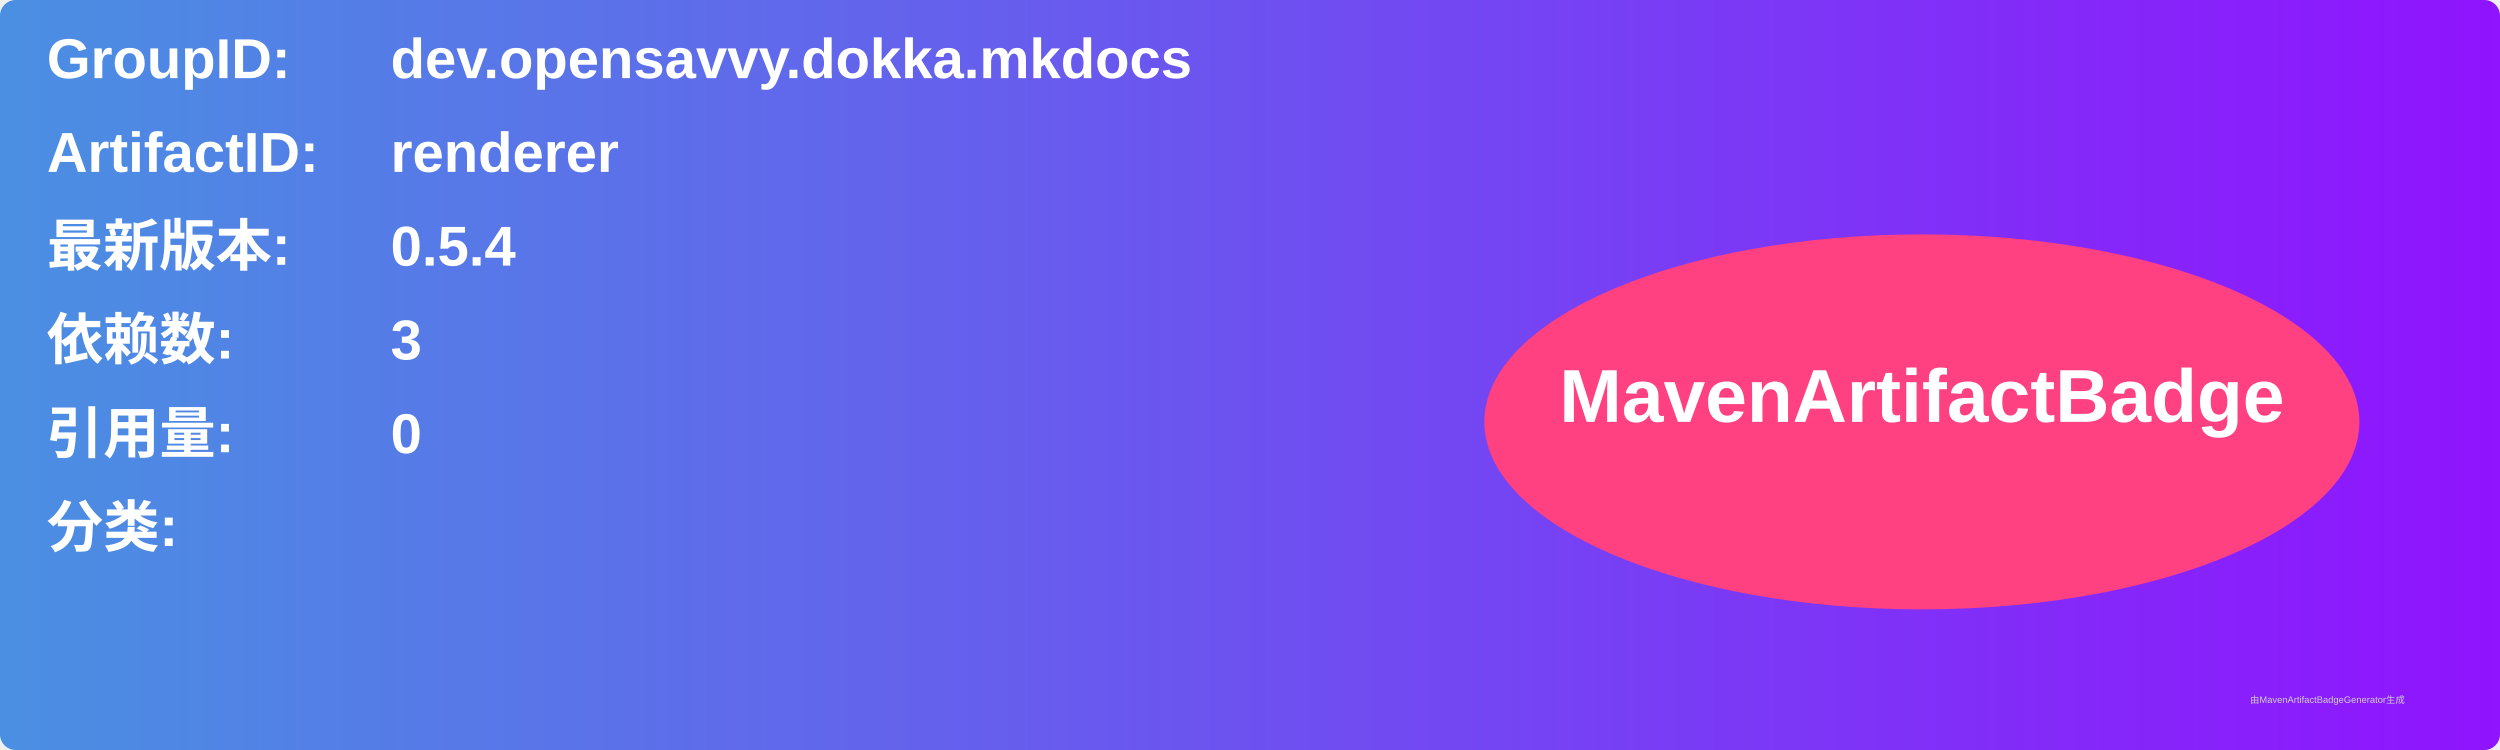
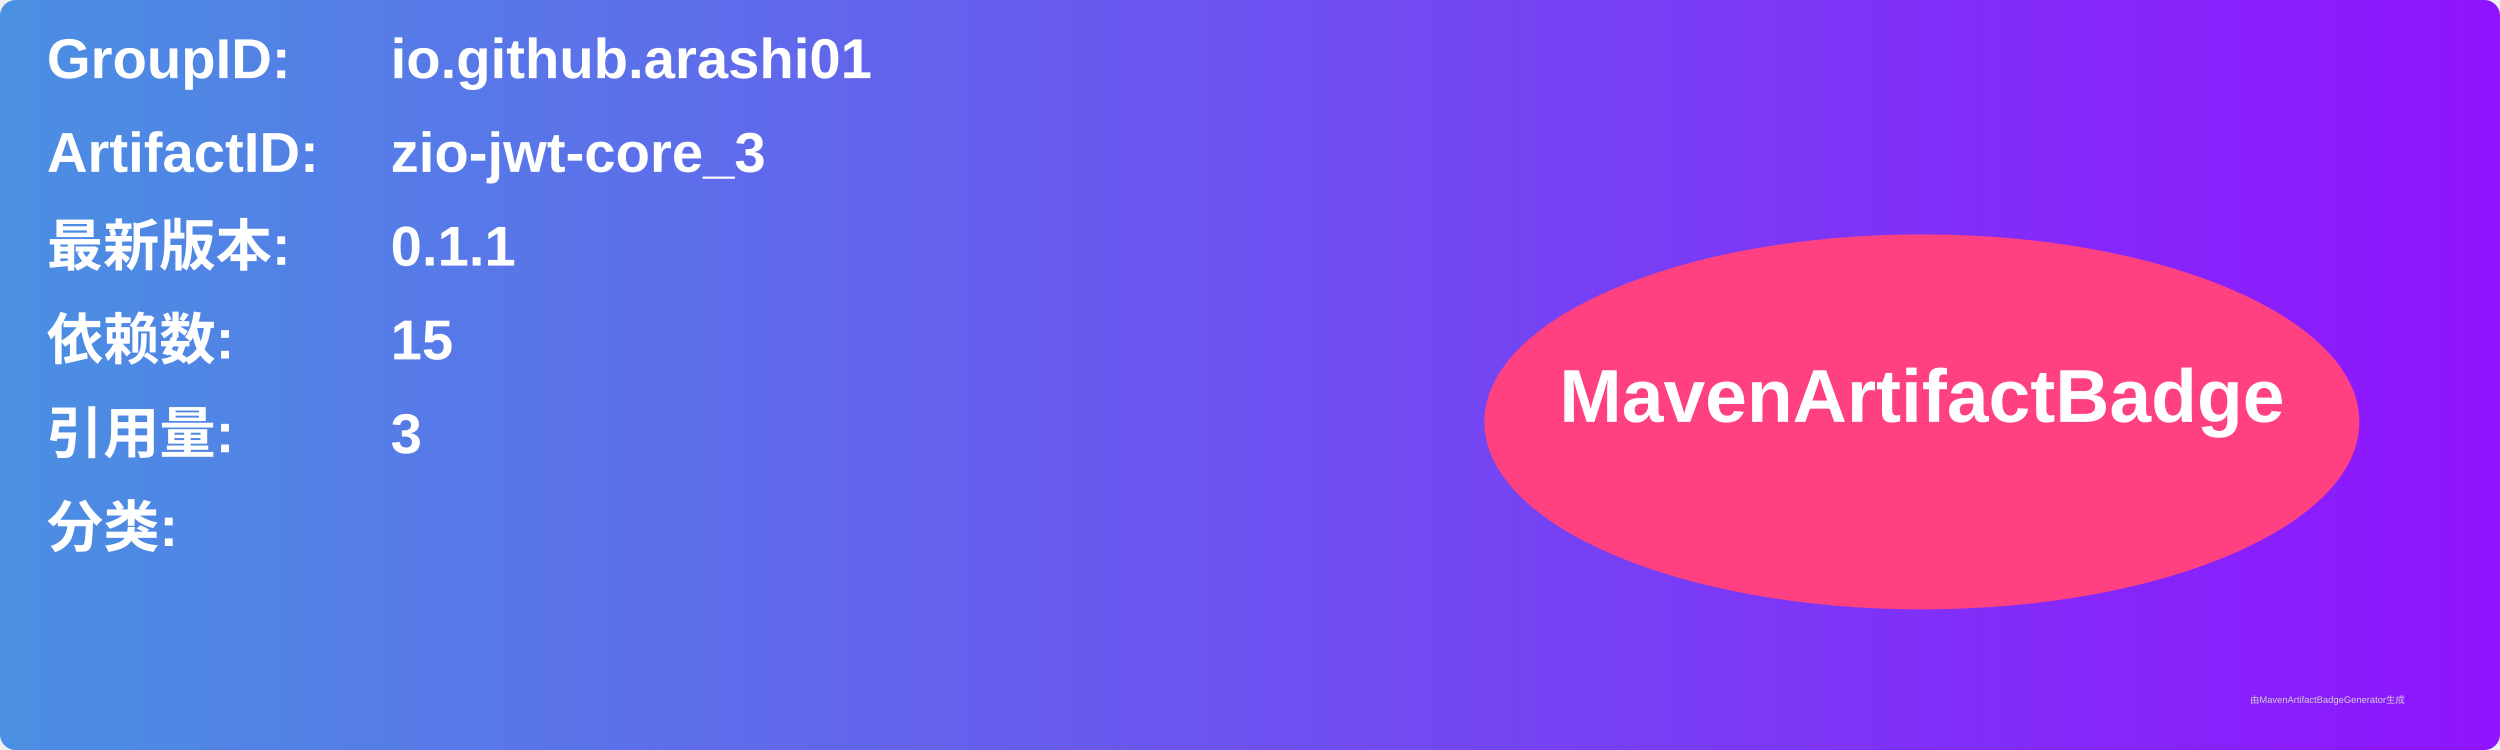
<svg xmlns="http://www.w3.org/2000/svg" width="800" height="240" viewBox="0 0 800 240">
  <linearGradient id="grad" x1="0%" y1="0%" x2="100%" y2="0%">
    <stop offset="0%" stop-color="#4a90e2" />
    <stop offset="100%" stop-color="#9013fe" />
  </linearGradient>
  <rect width="100%" height="100%" rx="5" ry="5" fill="url(#grad)" />
  <g transform="translate(15, 15)">
    <text x="0" y="10" font-family="Arial" font-size="18" fill="white" font-weight="bold" width="260">GroupID:</text>
-     <text x="110" y="10" font-family="Arial" font-size="18" fill="white" font-weight="bold" width="460">dev.opensavvy.dokka.mkdocs</text>
+     <text x="110" y="10" font-family="Arial" font-size="18" fill="white" font-weight="bold" width="460">io.github.arashi01</text>
    <text x="0" y="40" font-family="Arial" font-size="18" fill="white" font-weight="bold" width="260">ArtifactID:</text>
-     <text x="110" y="40" font-family="Arial" font-size="18" fill="white" font-weight="bold" width="460">renderer</text>
+     <text x="110" y="40" font-family="Arial" font-size="18" fill="white" font-weight="bold" width="460">zio-jwt-core_3</text>
    <text x="0" y="70" font-family="Arial" font-size="18" fill="white" font-weight="bold">最新版本:</text>
    <text x="110" y="70" font-family="Arial" font-size="18" fill="white" font-weight="bold">
-       <tspan font-weight="bold">0.5.4</tspan>
+       <tspan font-weight="bold">0.1.1</tspan>
    </text>
    <text x="0" y="100" font-family="Arial" font-size="18" fill="white" font-weight="bold">依赖数: </text>
    <text x="110" y="100" font-family="Arial" font-size="18" fill="white">
-       <tspan font-weight="bold">3</tspan>
+       <tspan font-weight="bold">15</tspan>
    </text>
    <text x="0" y="130" font-family="Arial" font-size="18" fill="white" font-weight="bold">引用量: </text>
    <text x="110" y="130" font-family="Arial" font-size="18" fill="white">
-       <tspan font-weight="bold">0</tspan>
+       <tspan font-weight="bold">3</tspan>
    </text>
    <text x="0" y="160" font-family="Arial" font-size="18" fill="white" font-weight="bold">分类:</text>
    <text x="10" y="190" font-family="Arial" font-size="10" fill="white">
      <tspan font-weight="bold" />
    </text>
    <ellipse cx="600" cy="120" rx="140" ry="60" fill="#ff4081" />
    <text x="600" y="120" text-anchor="middle" font-family="Arial" font-size="24" fill="white" font-weight="bold">MavenArtifactBadge</text>
  </g>
  <text x="720" y="225" font-family="Arial" font-size="3" fill="#d0d0d0">由MavenArtifactBadgeGenerator生成</text>
</svg>
